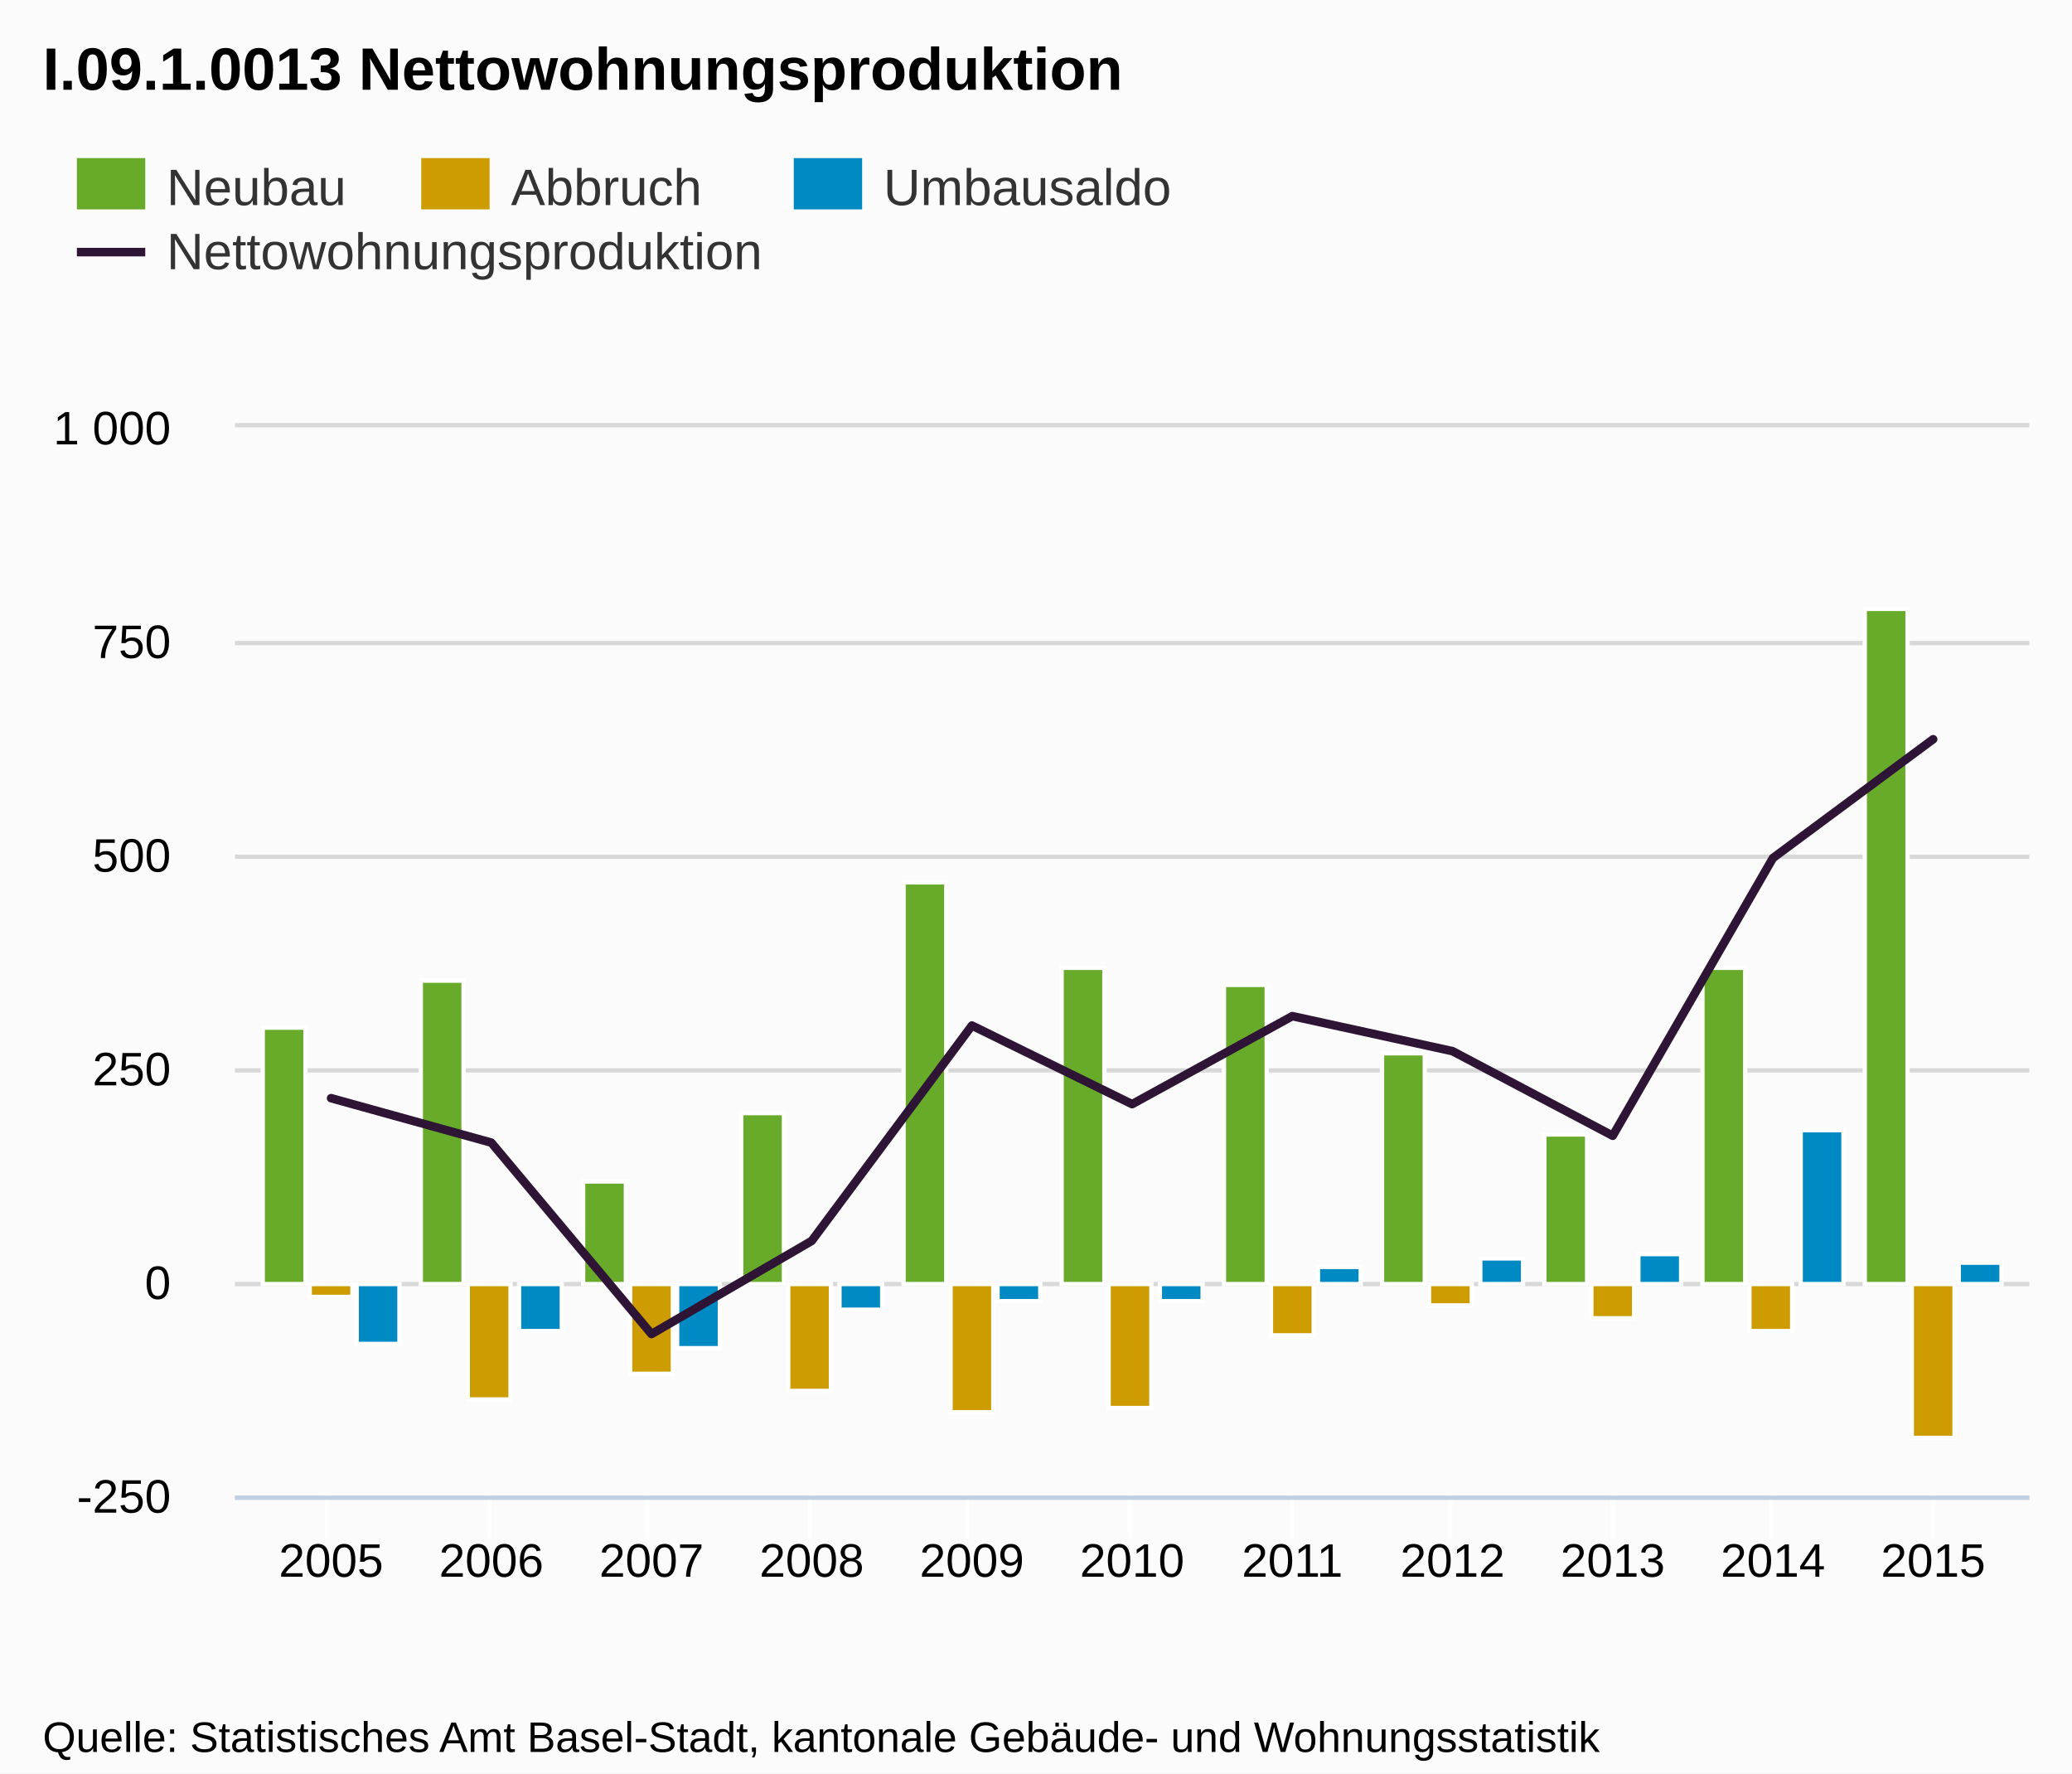
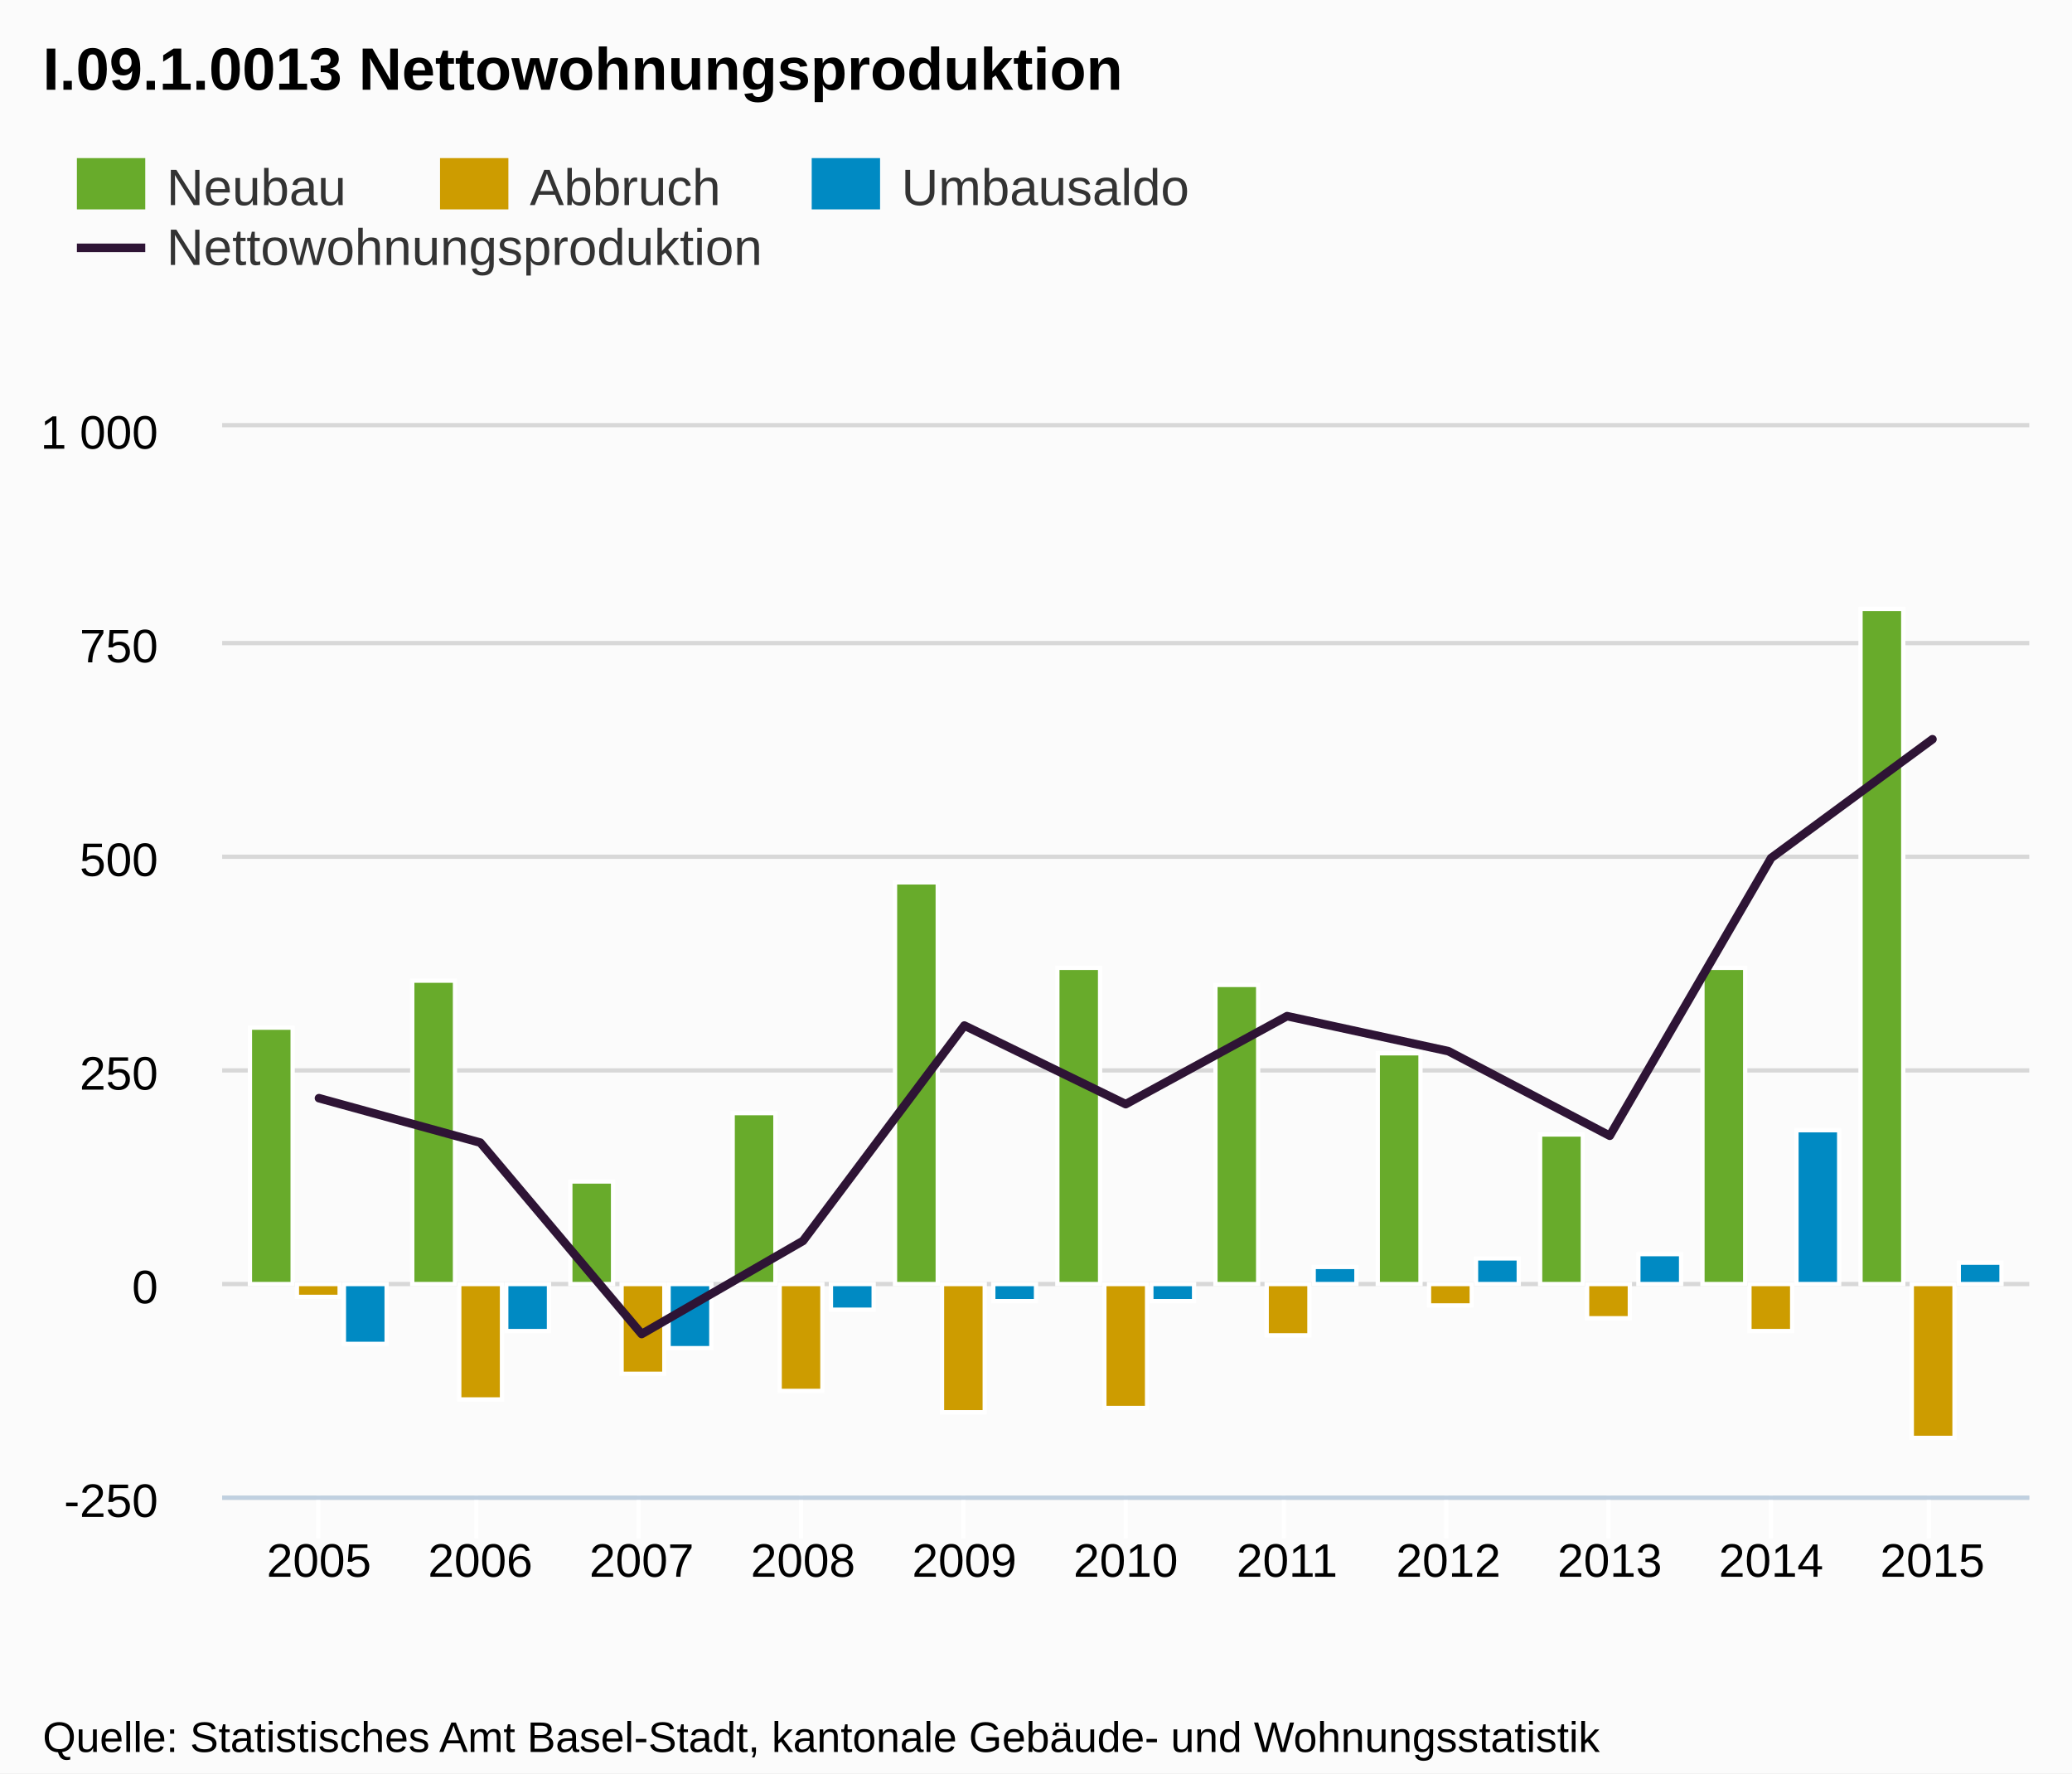
- <svg xmlns="http://www.w3.org/2000/svg" version="1.1" style="font-family:Arial;font-size:12px;" viewBox="0 0 485 415">
+ <svg xmlns="http://www.w3.org/2000/svg" version="1.1" style="font-family:arial;font-size:12px;" viewBox="0 0 485 415">
  <defs>
-     <clippath id="highcharts-1">
-       <rect x="0" y="0" width="420" height="250" />
-     </clippath>
+     <clipPath id="highcharts-5">
+       <rect x="0" y="0" width="423" height="250" />
+     </clipPath>
  </defs>
  <rect x="0" y="0" width="485" height="415" fill="#fbfbfb" class=" highcharts-background" />
  <g class="highcharts-grid" />
  <g class="highcharts-grid">
-     <path fill="none" d="M 55 350.5 L 475 350.5" stroke="#D8D8D8" stroke-width="1" opacity="1" />
-     <path fill="none" d="M 55 300.5 L 475 300.5" stroke="#D8D8D8" stroke-width="1" opacity="1" />
-     <path fill="none" d="M 55 250.5 L 475 250.5" stroke="#D8D8D8" stroke-width="1" opacity="1" />
-     <path fill="none" d="M 55 200.5 L 475 200.5" stroke="#D8D8D8" stroke-width="1" opacity="1" />
-     <path fill="none" d="M 55 150.5 L 475 150.5" stroke="#D8D8D8" stroke-width="1" opacity="1" />
-     <path fill="none" d="M 55 99.5 L 475 99.5" stroke="#D8D8D8" stroke-width="1" opacity="1" />
+     <path fill="none" d="M 52 350.5 L 475 350.5" stroke="#D8D8D8" stroke-width="1" opacity="1" />
+     <path fill="none" d="M 52 300.5 L 475 300.5" stroke="#D8D8D8" stroke-width="1" opacity="1" />
+     <path fill="none" d="M 52 250.5 L 475 250.5" stroke="#D8D8D8" stroke-width="1" opacity="1" />
+     <path fill="none" d="M 52 200.5 L 475 200.5" stroke="#D8D8D8" stroke-width="1" opacity="1" />
+     <path fill="none" d="M 52 150.5 L 475 150.5" stroke="#D8D8D8" stroke-width="1" opacity="1" />
+     <path fill="none" d="M 52 99.5 L 475 99.5" stroke="#D8D8D8" stroke-width="1" opacity="1" />
  </g>
  <g class="highcharts-axis">
-     <path fill="none" d="M 76.5 350 L 76.5 360" stroke="#FFFFFF" stroke-width="1" opacity="1" />
-     <path fill="none" d="M 114.5 350 L 114.5 360" stroke="#FFFFFF" stroke-width="1" opacity="1" />
-     <path fill="none" d="M 151.5 350 L 151.5 360" stroke="#FFFFFF" stroke-width="1" opacity="1" />
-     <path fill="none" d="M 189.5 350 L 189.5 360" stroke="#FFFFFF" stroke-width="1" opacity="1" />
-     <path fill="none" d="M 226.5 350 L 226.5 360" stroke="#FFFFFF" stroke-width="1" opacity="1" />
-     <path fill="none" d="M 264.5 350 L 264.5 360" stroke="#FFFFFF" stroke-width="1" opacity="1" />
-     <path fill="none" d="M 302.5 350 L 302.5 360" stroke="#FFFFFF" stroke-width="1" opacity="1" />
-     <path fill="none" d="M 339.5 350 L 339.5 360" stroke="#FFFFFF" stroke-width="1" opacity="1" />
-     <path fill="none" d="M 377.5 350 L 377.5 360" stroke="#FFFFFF" stroke-width="1" opacity="1" />
+     <path fill="none" d="M 74.5 350 L 74.5 360" stroke="#FFFFFF" stroke-width="1" opacity="1" />
+     <path fill="none" d="M 111.5 350 L 111.5 360" stroke="#FFFFFF" stroke-width="1" opacity="1" />
+     <path fill="none" d="M 149.5 350 L 149.5 360" stroke="#FFFFFF" stroke-width="1" opacity="1" />
+     <path fill="none" d="M 187.5 350 L 187.5 360" stroke="#FFFFFF" stroke-width="1" opacity="1" />
+     <path fill="none" d="M 225.5 350 L 225.5 360" stroke="#FFFFFF" stroke-width="1" opacity="1" />
+     <path fill="none" d="M 263.5 350 L 263.5 360" stroke="#FFFFFF" stroke-width="1" opacity="1" />
+     <path fill="none" d="M 300.5 350 L 300.5 360" stroke="#FFFFFF" stroke-width="1" opacity="1" />
+     <path fill="none" d="M 338.5 350 L 338.5 360" stroke="#FFFFFF" stroke-width="1" opacity="1" />
+     <path fill="none" d="M 376.5 350 L 376.5 360" stroke="#FFFFFF" stroke-width="1" opacity="1" />
    <path fill="none" d="M 414.5 350 L 414.5 360" stroke="#FFFFFF" stroke-width="1" opacity="1" />
-     <path fill="none" d="M 452.5 350 L 452.5 360" stroke="#FFFFFF" stroke-width="1" opacity="1" />
-     <path fill="none" d="M 55 350.5 L 475 350.5" stroke="#C0D0E0" stroke-width="1" />
+     <path fill="none" d="M 451.5 350 L 451.5 360" stroke="#FFFFFF" stroke-width="1" opacity="1" />
+     <path fill="none" d="M 52 350.5 L 475 350.5" stroke="#C0D0E0" stroke-width="1" />
  </g>
  <g class="highcharts-axis" />
  <g class="highcharts-series-group">
-     <g class="highcharts-series highcharts-series-0 highcharts-tracker" transform="translate(55,100) scale(1 1)" style="" clip-path="url(#highcharts-1)">
+     <g class="highcharts-series highcharts-series-0" transform="translate(52,100) scale(1 1)" clip-path="url(#highcharts-5)">
      <rect x="6.5" y="140.5" width="10" height="60" stroke="#FFFFFF" stroke-width="1" fill="#68ab2b" rx="0" ry="0" />
-       <rect x="43.5" y="129.5" width="10" height="71" stroke="#FFFFFF" stroke-width="1" fill="#68ab2b" rx="0" ry="0" />
+       <rect x="44.5" y="129.5" width="10" height="71" stroke="#FFFFFF" stroke-width="1" fill="#68ab2b" rx="0" ry="0" />
      <rect x="81.5" y="176.5" width="10" height="24" stroke="#FFFFFF" stroke-width="1" fill="#68ab2b" rx="0" ry="0" />
-       <rect x="118.5" y="160.5" width="10" height="40" stroke="#FFFFFF" stroke-width="1" fill="#68ab2b" rx="0" ry="0" />
-       <rect x="156.5" y="106.5" width="10" height="94" stroke="#FFFFFF" stroke-width="1" fill="#68ab2b" rx="0" ry="0" />
-       <rect x="193.5" y="126.5" width="10" height="74" stroke="#FFFFFF" stroke-width="1" fill="#68ab2b" rx="0" ry="0" />
-       <rect x="231.5" y="130.5" width="10" height="70" stroke="#FFFFFF" stroke-width="1" fill="#68ab2b" rx="0" ry="0" />
-       <rect x="268.5" y="146.5" width="10" height="54" stroke="#FFFFFF" stroke-width="1" fill="#68ab2b" rx="0" ry="0" />
-       <rect x="306.5" y="165.5" width="10" height="35" stroke="#FFFFFF" stroke-width="1" fill="#68ab2b" rx="0" ry="0" />
-       <rect x="343.5" y="126.5" width="10" height="74" stroke="#FFFFFF" stroke-width="1" fill="#68ab2b" rx="0" ry="0" />
-       <rect x="381.5" y="42.5" width="10" height="158" stroke="#FFFFFF" stroke-width="1" fill="#68ab2b" rx="0" ry="0" />
+       <rect x="119.5" y="160.5" width="10" height="40" stroke="#FFFFFF" stroke-width="1" fill="#68ab2b" rx="0" ry="0" />
+       <rect x="157.5" y="106.5" width="10" height="94" stroke="#FFFFFF" stroke-width="1" fill="#68ab2b" rx="0" ry="0" />
+       <rect x="195.5" y="126.5" width="10" height="74" stroke="#FFFFFF" stroke-width="1" fill="#68ab2b" rx="0" ry="0" />
+       <rect x="232.5" y="130.5" width="10" height="70" stroke="#FFFFFF" stroke-width="1" fill="#68ab2b" rx="0" ry="0" />
+       <rect x="270.5" y="146.5" width="10" height="54" stroke="#FFFFFF" stroke-width="1" fill="#68ab2b" rx="0" ry="0" />
+       <rect x="308.5" y="165.5" width="10" height="35" stroke="#FFFFFF" stroke-width="1" fill="#68ab2b" rx="0" ry="0" />
+       <rect x="346.5" y="126.5" width="10" height="74" stroke="#FFFFFF" stroke-width="1" fill="#68ab2b" rx="0" ry="0" />
+       <rect x="383.5" y="42.5" width="10" height="158" stroke="#FFFFFF" stroke-width="1" fill="#68ab2b" rx="0" ry="0" />
    </g>
-     <g class="highcharts-markers highcharts-series-0" transform="translate(55,100) scale(1 1)" clip-path="none" />
-     <g class="highcharts-series highcharts-series-1 highcharts-tracker" transform="translate(55,100) scale(1 1)" style="" clip-path="url(#highcharts-1)">
+     <g class="highcharts-markers highcharts-series-0" transform="translate(52,100) scale(1 1)" clip-path="none" />
+     <g class="highcharts-series highcharts-series-1" transform="translate(52,100) scale(1 1)" clip-path="url(#highcharts-5)">
      <rect x="17.5" y="200.5" width="10" height="3" stroke="#FFFFFF" stroke-width="1" fill="#cd9c00" rx="0" ry="0" />
-       <rect x="54.5" y="200.5" width="10" height="27" stroke="#FFFFFF" stroke-width="1" fill="#cd9c00" rx="0" ry="0" />
-       <rect x="92.5" y="200.5" width="10" height="21" stroke="#FFFFFF" stroke-width="1" fill="#cd9c00" rx="0" ry="0" />
-       <rect x="129.5" y="200.5" width="10" height="25" stroke="#FFFFFF" stroke-width="1" fill="#cd9c00" rx="0" ry="0" />
-       <rect x="167.5" y="200.5" width="10" height="30" stroke="#FFFFFF" stroke-width="1" fill="#cd9c00" rx="0" ry="0" />
-       <rect x="204.5" y="200.5" width="10" height="29" stroke="#FFFFFF" stroke-width="1" fill="#cd9c00" rx="0" ry="0" />
-       <rect x="242.5" y="200.5" width="10" height="12" stroke="#FFFFFF" stroke-width="1" fill="#cd9c00" rx="0" ry="0" />
-       <rect x="279.5" y="200.5" width="10" height="5" stroke="#FFFFFF" stroke-width="1" fill="#cd9c00" rx="0" ry="0" />
-       <rect x="317.5" y="200.5" width="10" height="8" stroke="#FFFFFF" stroke-width="1" fill="#cd9c00" rx="0" ry="0" />
-       <rect x="354.5" y="200.5" width="10" height="11" stroke="#FFFFFF" stroke-width="1" fill="#cd9c00" rx="0" ry="0" />
-       <rect x="392.5" y="200.5" width="10" height="36" stroke="#FFFFFF" stroke-width="1" fill="#cd9c00" rx="0" ry="0" />
+       <rect x="55.5" y="200.5" width="10" height="27" stroke="#FFFFFF" stroke-width="1" fill="#cd9c00" rx="0" ry="0" />
+       <rect x="93.5" y="200.5" width="10" height="21" stroke="#FFFFFF" stroke-width="1" fill="#cd9c00" rx="0" ry="0" />
+       <rect x="130.5" y="200.5" width="10" height="25" stroke="#FFFFFF" stroke-width="1" fill="#cd9c00" rx="0" ry="0" />
+       <rect x="168.5" y="200.5" width="10" height="30" stroke="#FFFFFF" stroke-width="1" fill="#cd9c00" rx="0" ry="0" />
+       <rect x="206.5" y="200.5" width="10" height="29" stroke="#FFFFFF" stroke-width="1" fill="#cd9c00" rx="0" ry="0" />
+       <rect x="244.5" y="200.5" width="10" height="12" stroke="#FFFFFF" stroke-width="1" fill="#cd9c00" rx="0" ry="0" />
+       <rect x="282.5" y="200.5" width="10" height="5" stroke="#FFFFFF" stroke-width="1" fill="#cd9c00" rx="0" ry="0" />
+       <rect x="319.5" y="200.5" width="10" height="8" stroke="#FFFFFF" stroke-width="1" fill="#cd9c00" rx="0" ry="0" />
+       <rect x="357.5" y="200.5" width="10" height="11" stroke="#FFFFFF" stroke-width="1" fill="#cd9c00" rx="0" ry="0" />
+       <rect x="395.5" y="200.5" width="10" height="36" stroke="#FFFFFF" stroke-width="1" fill="#cd9c00" rx="0" ry="0" />
    </g>
-     <g class="highcharts-markers highcharts-series-1" transform="translate(55,100) scale(1 1)" clip-path="none" />
-     <g class="highcharts-series highcharts-series-2 highcharts-tracker" transform="translate(55,100) scale(1 1)" style="" clip-path="url(#highcharts-1)">
+     <g class="highcharts-markers highcharts-series-1" transform="translate(52,100) scale(1 1)" clip-path="none" />
+     <g class="highcharts-series highcharts-series-2" transform="translate(52,100) scale(1 1)" clip-path="url(#highcharts-5)">
      <rect x="28.5" y="200.5" width="10" height="14" stroke="#FFFFFF" stroke-width="1" fill="#008ac3" rx="0" ry="0" />
      <rect x="66.5" y="200.5" width="10" height="11" stroke="#FFFFFF" stroke-width="1" fill="#008ac3" rx="0" ry="0" />
-       <rect x="103.5" y="200.5" width="10" height="15" stroke="#FFFFFF" stroke-width="1" fill="#008ac3" rx="0" ry="0" />
-       <rect x="141.5" y="200.5" width="10" height="6" stroke="#FFFFFF" stroke-width="1" fill="#008ac3" rx="0" ry="0" />
-       <rect x="178.5" y="200.5" width="10" height="4" stroke="#FFFFFF" stroke-width="1" fill="#008ac3" rx="0" ry="0" />
-       <rect x="216.5" y="200.5" width="10" height="4" stroke="#FFFFFF" stroke-width="1" fill="#008ac3" rx="0" ry="0" />
-       <rect x="253.5" y="196.5" width="10" height="4" stroke="#FFFFFF" stroke-width="1" fill="#008ac3" rx="0" ry="0" />
-       <rect x="291.5" y="194.5" width="10" height="6" stroke="#FFFFFF" stroke-width="1" fill="#008ac3" rx="0" ry="0" />
-       <rect x="328.5" y="193.5" width="10" height="7" stroke="#FFFFFF" stroke-width="1" fill="#008ac3" rx="0" ry="0" />
-       <rect x="366.5" y="164.5" width="10" height="36" stroke="#FFFFFF" stroke-width="1" fill="#008ac3" rx="0" ry="0" />
-       <rect x="403.5" y="195.5" width="10" height="5" stroke="#FFFFFF" stroke-width="1" fill="#008ac3" rx="0" ry="0" />
+       <rect x="104.5" y="200.5" width="10" height="15" stroke="#FFFFFF" stroke-width="1" fill="#008ac3" rx="0" ry="0" />
+       <rect x="142.5" y="200.5" width="10" height="6" stroke="#FFFFFF" stroke-width="1" fill="#008ac3" rx="0" ry="0" />
+       <rect x="180.5" y="200.5" width="10" height="4" stroke="#FFFFFF" stroke-width="1" fill="#008ac3" rx="0" ry="0" />
+       <rect x="217.5" y="200.5" width="10" height="4" stroke="#FFFFFF" stroke-width="1" fill="#008ac3" rx="0" ry="0" />
+       <rect x="255.5" y="196.5" width="10" height="4" stroke="#FFFFFF" stroke-width="1" fill="#008ac3" rx="0" ry="0" />
+       <rect x="293.5" y="194.5" width="10" height="6" stroke="#FFFFFF" stroke-width="1" fill="#008ac3" rx="0" ry="0" />
+       <rect x="331.5" y="193.5" width="10" height="7" stroke="#FFFFFF" stroke-width="1" fill="#008ac3" rx="0" ry="0" />
+       <rect x="368.5" y="164.5" width="10" height="36" stroke="#FFFFFF" stroke-width="1" fill="#008ac3" rx="0" ry="0" />
+       <rect x="406.5" y="195.5" width="10" height="5" stroke="#FFFFFF" stroke-width="1" fill="#008ac3" rx="0" ry="0" />
    </g>
-     <g class="highcharts-markers highcharts-series-2" transform="translate(55,100) scale(1 1)" clip-path="none" />
-     <g class="highcharts-series highcharts-series-3" transform="translate(55,100) scale(1 1)" clip-path="url(#highcharts-1)">
-       <path fill="none" d="M 22.5 157 L 60 167.4 L 97.5 212.2 L 135 190.4 L 172.5 140 L 210 158.4 L 247.5 137.8 L 285 146 L 322.5 165.8 L 360 100.8 L 397.5 73" stroke="#2e1435" stroke-width="2" stroke-linejoin="round" stroke-linecap="round" />
-       <path fill="none" d="M 12.5 157 L 22.5 157 L 60 167.4 L 97.5 212.2 L 135 190.4 L 172.5 140 L 210 158.4 L 247.5 137.8 L 285 146 L 322.5 165.8 L 360 100.8 L 397.5 73 L 407.5 73" stroke-linejoin="round" visibility="visible" stroke="rgba(192,192,192,0)" stroke-width="22" class=" highcharts-tracker" style="" />
+     <g class="highcharts-markers highcharts-series-2" transform="translate(52,100) scale(1 1)" clip-path="none" />
+     <g class="highcharts-series highcharts-series-3" transform="translate(52,100) scale(1 1)" clip-path="url(#highcharts-5)">
+       <path fill="none" d="M 22.661 157 L 60.429 167.4 L 98.196 212.2 L 135.964 190.4 L 173.732 140 L 211.5 158.4 L 249.268 137.8 L 287.036 146 L 324.804 165.8 L 362.571 100.8 L 400.339 73" stroke="#2e1435" stroke-width="2" stroke-linejoin="round" stroke-linecap="round" />
    </g>
-     <g class="highcharts-markers highcharts-series-3 highcharts-tracker" transform="translate(55,100) scale(1 1)" style="" clip-path="none" />
+     <g class="highcharts-markers highcharts-series-3" transform="translate(52,100) scale(1 1)" clip-path="none" />
  </g>
  <text x="10" text-anchor="start" class="highcharts-title" style="color:#000000;font-size:14px;font-weight:bold;fill:#000000;width:421px;" y="21">
    <tspan>I.09.1.0013 Nettowohnungsproduktion</tspan>
  </text>
  <g class="highcharts-legend" transform="translate(10,30)">
    <g>
      <g>
        <g class="highcharts-legend-item" transform="translate(8,3)">
          <text x="21" style="color:#333333;font-size:12px;font-weight:normal;cursor:pointer;fill:#333333;" text-anchor="start" y="15">Neubau</text>
          <rect x="0" y="4" width="16" height="12" fill="#68ab2b" />
        </g>
-         <g class="highcharts-legend-item" transform="translate(88.6,3)">
+         <g class="highcharts-legend-item" transform="translate(93,3)">
          <text x="21" y="15" style="color:#333333;font-size:12px;font-weight:normal;cursor:pointer;fill:#333333;" text-anchor="start">Abbruch</text>
          <rect x="0" y="4" width="16" height="12" fill="#cd9c00" />
        </g>
-         <g class="highcharts-legend-item" transform="translate(175.8,3)">
+         <g class="highcharts-legend-item" transform="translate(180,3)">
          <text x="21" y="15" style="color:#333333;font-size:12px;font-weight:normal;cursor:pointer;fill:#333333;" text-anchor="start">Umbausaldo</text>
          <rect x="0" y="4" width="16" height="12" fill="#008ac3" />
        </g>
-         <g class="highcharts-legend-item" transform="translate(8,18)">
+         <g class="highcharts-legend-item" transform="translate(8,17)">
          <path fill="none" d="M 0 11 L 16 11" stroke="#2e1435" stroke-width="2" />
          <text x="21" y="15" style="color:#333333;font-size:12px;font-weight:normal;cursor:pointer;fill:#333333;" text-anchor="start">Nettowohnungsproduktion</text>
        </g>
      </g>
    </g>
  </g>
  <g class="highcharts-axis-labels highcharts-xaxis-labels">
-     <text x="77.5" style="color:#000000;cursor:default;font-size:11px;fill:#000000;" text-anchor="middle" transform="translate(0,0)" y="369" opacity="1">2005</text>
-     <text x="115" style="color:#000000;cursor:default;font-size:11px;fill:#000000;" text-anchor="middle" transform="translate(0,0)" y="369" opacity="1">2006</text>
-     <text x="152.5" style="color:#000000;cursor:default;font-size:11px;fill:#000000;" text-anchor="middle" transform="translate(0,0)" y="369" opacity="1">2007</text>
-     <text x="190" style="color:#000000;cursor:default;font-size:11px;fill:#000000;" text-anchor="middle" transform="translate(0,0)" y="369" opacity="1">2008</text>
-     <text x="227.5" style="color:#000000;cursor:default;font-size:11px;fill:#000000;" text-anchor="middle" transform="translate(0,0)" y="369" opacity="1">2009</text>
-     <text x="265" style="color:#000000;cursor:default;font-size:11px;fill:#000000;" text-anchor="middle" transform="translate(0,0)" y="369" opacity="1">2010</text>
-     <text x="302.5" style="color:#000000;cursor:default;font-size:11px;fill:#000000;" text-anchor="middle" transform="translate(0,0)" y="369" opacity="1">2011</text>
-     <text x="340" style="color:#000000;cursor:default;font-size:11px;fill:#000000;" text-anchor="middle" transform="translate(0,0)" y="369" opacity="1">2012</text>
-     <text x="377.5" style="color:#000000;cursor:default;font-size:11px;fill:#000000;" text-anchor="middle" transform="translate(0,0)" y="369" opacity="1">2013</text>
-     <text x="415" style="color:#000000;cursor:default;font-size:11px;fill:#000000;" text-anchor="middle" transform="translate(0,0)" y="369" opacity="1">2014</text>
-     <text x="452.5" style="color:#000000;cursor:default;font-size:11px;fill:#000000;" text-anchor="middle" transform="translate(0,0)" y="369" opacity="1">2015</text>
+     <text x="74.661" style="color:#000000;cursor:default;font-size:11px;fill:#000000;" text-anchor="middle" transform="translate(0,0)" y="369" opacity="1">2005</text>
+     <text x="112.429" style="color:#000000;cursor:default;font-size:11px;fill:#000000;" text-anchor="middle" transform="translate(0,0)" y="369" opacity="1">2006</text>
+     <text x="150.196" style="color:#000000;cursor:default;font-size:11px;fill:#000000;" text-anchor="middle" transform="translate(0,0)" y="369" opacity="1">2007</text>
+     <text x="187.964" style="color:#000000;cursor:default;font-size:11px;fill:#000000;" text-anchor="middle" transform="translate(0,0)" y="369" opacity="1">2008</text>
+     <text x="225.732" style="color:#000000;cursor:default;font-size:11px;fill:#000000;" text-anchor="middle" transform="translate(0,0)" y="369" opacity="1">2009</text>
+     <text x="263.5" style="color:#000000;cursor:default;font-size:11px;fill:#000000;" text-anchor="middle" transform="translate(0,0)" y="369" opacity="1">2010</text>
+     <text x="301.268" style="color:#000000;cursor:default;font-size:11px;fill:#000000;" text-anchor="middle" transform="translate(0,0)" y="369" opacity="1">2011</text>
+     <text x="339.036" style="color:#000000;cursor:default;font-size:11px;fill:#000000;" text-anchor="middle" transform="translate(0,0)" y="369" opacity="1">2012</text>
+     <text x="376.804" style="color:#000000;cursor:default;font-size:11px;fill:#000000;" text-anchor="middle" transform="translate(0,0)" y="369" opacity="1">2013</text>
+     <text x="414.571" style="color:#000000;cursor:default;font-size:11px;fill:#000000;" text-anchor="middle" transform="translate(0,0)" y="369" opacity="1">2014</text>
+     <text x="452.339" style="color:#000000;cursor:default;font-size:11px;fill:#000000;" text-anchor="middle" transform="translate(0,0)" y="369" opacity="1">2015</text>
  </g>
  <g class="highcharts-axis-labels highcharts-yaxis-labels">
-     <text x="40" style="color:#000000;cursor:default;font-size:11px;fill:#000000;width:150px;text-overflow:clip;" text-anchor="end" transform="translate(0,0)" y="354" opacity="1">
+     <text x="37" style="color:#000000;cursor:default;font-size:11px;fill:#000000;width:150px;text-overflow:clip;" text-anchor="end" transform="translate(0,0)" y="355" opacity="1">
      <tspan>-250</tspan>
    </text>
-     <text x="40" style="color:#000000;cursor:default;font-size:11px;fill:#000000;width:150px;text-overflow:clip;" text-anchor="end" transform="translate(0,0)" y="304" opacity="1">
+     <text x="37" style="color:#000000;cursor:default;font-size:11px;fill:#000000;width:150px;text-overflow:clip;" text-anchor="end" transform="translate(0,0)" y="305" opacity="1">
      <tspan>0</tspan>
    </text>
-     <text x="40" style="color:#000000;cursor:default;font-size:11px;fill:#000000;width:150px;text-overflow:clip;" text-anchor="end" transform="translate(0,0)" y="254" opacity="1">
+     <text x="37" style="color:#000000;cursor:default;font-size:11px;fill:#000000;width:150px;text-overflow:clip;" text-anchor="end" transform="translate(0,0)" y="255" opacity="1">
      <tspan>250</tspan>
    </text>
-     <text x="40" style="color:#000000;cursor:default;font-size:11px;fill:#000000;width:150px;text-overflow:clip;" text-anchor="end" transform="translate(0,0)" y="204" opacity="1">
+     <text x="37" style="color:#000000;cursor:default;font-size:11px;fill:#000000;width:150px;text-overflow:clip;" text-anchor="end" transform="translate(0,0)" y="205" opacity="1">
      <tspan>500</tspan>
    </text>
-     <text x="40" style="color:#000000;cursor:default;font-size:11px;fill:#000000;width:150px;text-overflow:clip;" text-anchor="end" transform="translate(0,0)" y="154" opacity="1">
+     <text x="37" style="color:#000000;cursor:default;font-size:11px;fill:#000000;width:150px;text-overflow:clip;" text-anchor="end" transform="translate(0,0)" y="155" opacity="1">
      <tspan>750</tspan>
    </text>
-     <text x="40" style="color:#000000;cursor:default;font-size:11px;fill:#000000;width:150px;text-overflow:clip;" text-anchor="end" transform="translate(0,0)" y="104" opacity="1">
+     <text x="37" style="color:#000000;cursor:default;font-size:11px;fill:#000000;width:150px;text-overflow:clip;" text-anchor="end" transform="translate(0,0)" y="105" opacity="1">
      <tspan>1 000</tspan>
    </text>
  </g>
  <g class="highcharts-tooltip" style="cursor:default;padding:0;pointer-events:none;white-space:nowrap;" transform="translate(0,-9000000000)">
-     <path fill="none" d="M 3.5 0.5 L 13.5 0.5 C 16.5 0.5 16.5 0.5 16.5 3.5 L 16.5 28.5 C 16.5 31.5 16.5 31.5 13.5 31.5 L 3.5 31.5 C 0.5 31.5 0.5 31.5 0.5 28.5 L 0.5 3.5 C 0.5 0.5 0.5 0.5 3.5 0.5" isshadow="true" stroke="black" stroke-opacity="0.05" stroke-width="5" transform="translate(1, 1)" />
-     <path fill="none" d="M 3.5 0.5 L 13.5 0.5 C 16.5 0.5 16.5 0.5 16.5 3.5 L 16.5 28.5 C 16.5 31.5 16.5 31.5 13.5 31.5 L 3.5 31.5 C 0.5 31.5 0.5 31.5 0.5 28.5 L 0.5 3.5 C 0.5 0.5 0.5 0.5 3.5 0.5" isshadow="true" stroke="black" stroke-opacity="0.1" stroke-width="3" transform="translate(1, 1)" />
-     <path fill="none" d="M 3.5 0.5 L 13.5 0.5 C 16.5 0.5 16.5 0.5 16.5 3.5 L 16.5 28.5 C 16.5 31.5 16.5 31.5 13.5 31.5 L 3.5 31.5 C 0.5 31.5 0.5 31.5 0.5 28.5 L 0.5 3.5 C 0.5 0.5 0.5 0.5 3.5 0.5" isshadow="true" stroke="black" stroke-opacity="0.15" stroke-width="1" transform="translate(1, 1)" />
-     <path fill="rgba(249, 249, 249, .85)" d="M 3.5 0.5 L 13.5 0.5 C 16.5 0.5 16.5 0.5 16.5 3.5 L 16.5 28.5 C 16.5 31.5 16.5 31.5 13.5 31.5 L 3.5 31.5 C 0.5 31.5 0.5 31.5 0.5 28.5 L 0.5 3.5 C 0.5 0.5 0.5 0.5 3.5 0.5" />
+     <path fill="none" d="M 3.5 0.5 L 13.5 0.5 C 16.5 0.5 16.5 0.5 16.5 3.5 L 16.5 13.5 C 16.5 16.5 16.5 16.5 13.5 16.5 L 3.5 16.5 C 0.5 16.5 0.5 16.5 0.5 13.5 L 0.5 3.5 C 0.5 0.5 0.5 0.5 3.5 0.5" stroke="black" stroke-opacity="0.05" stroke-width="5" transform="translate(1, 1)" />
+     <path fill="none" d="M 3.5 0.5 L 13.5 0.5 C 16.5 0.5 16.5 0.5 16.5 3.5 L 16.5 13.5 C 16.5 16.5 16.5 16.5 13.5 16.5 L 3.5 16.5 C 0.5 16.5 0.5 16.5 0.5 13.5 L 0.5 3.5 C 0.5 0.5 0.5 0.5 3.5 0.5" stroke="black" stroke-opacity="0.1" stroke-width="3" transform="translate(1, 1)" />
+     <path fill="none" d="M 3.5 0.5 L 13.5 0.5 C 16.5 0.5 16.5 0.5 16.5 3.5 L 16.5 13.5 C 16.5 16.5 16.5 16.5 13.5 16.5 L 3.5 16.5 C 0.5 16.5 0.5 16.5 0.5 13.5 L 0.5 3.5 C 0.5 0.5 0.5 0.5 3.5 0.5" stroke="black" stroke-opacity="0.15" stroke-width="1" transform="translate(1, 1)" />
+     <path fill="rgb(249, 249, 249)" fill-opacity=" .85" d="M 3.5 0.5 L 13.5 0.5 C 16.5 0.5 16.5 0.5 16.5 3.5 L 16.5 13.5 C 16.5 16.5 16.5 16.5 13.5 16.5 L 3.5 16.5 C 0.5 16.5 0.5 16.5 0.5 13.5 L 0.5 3.5 C 0.5 0.5 0.5 0.5 3.5 0.5" />
    <text x="8" style="font-size:12px;color:#333333;fill:#333333;" y="20" />
  </g>
  <text x="10" text-anchor="start" style="cursor:default;color:#000000;font-size:10px;fill:#000000;" y="410">
    <tspan>Quelle: Statistisches Amt Basel-Stadt, kantonale Gebäude- und Wohnungsstatistik</tspan>
  </text>
</svg>
